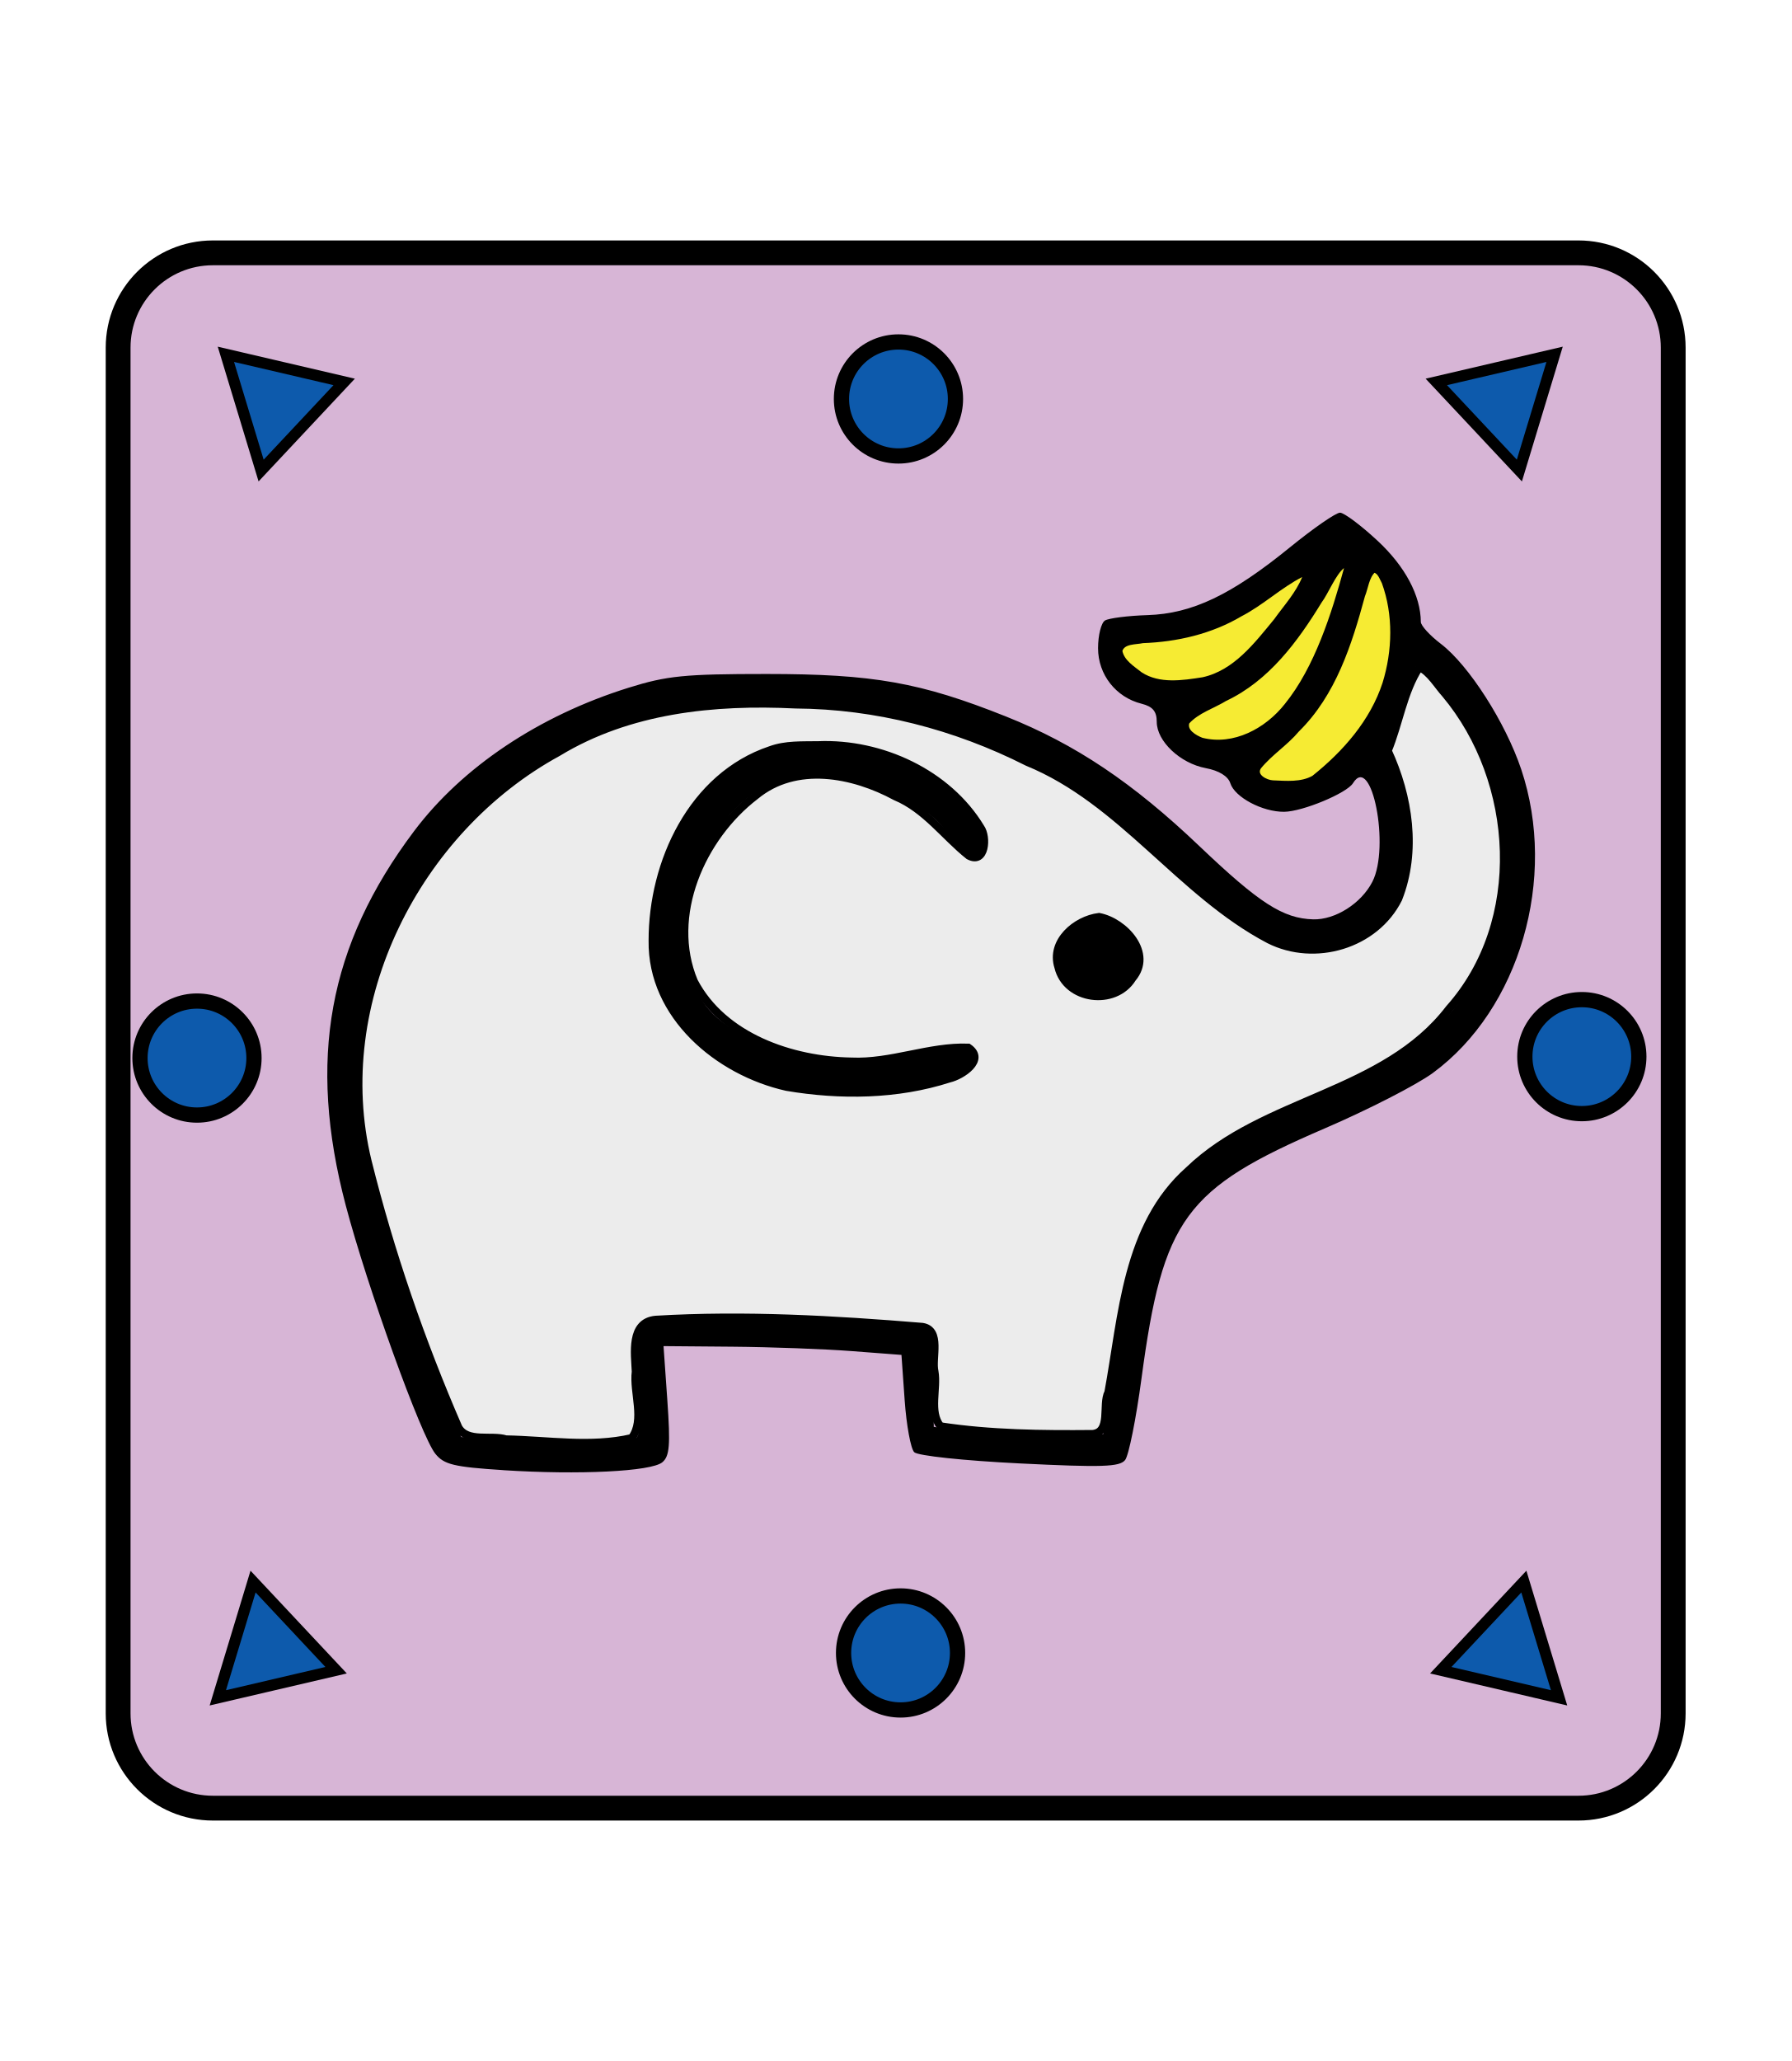
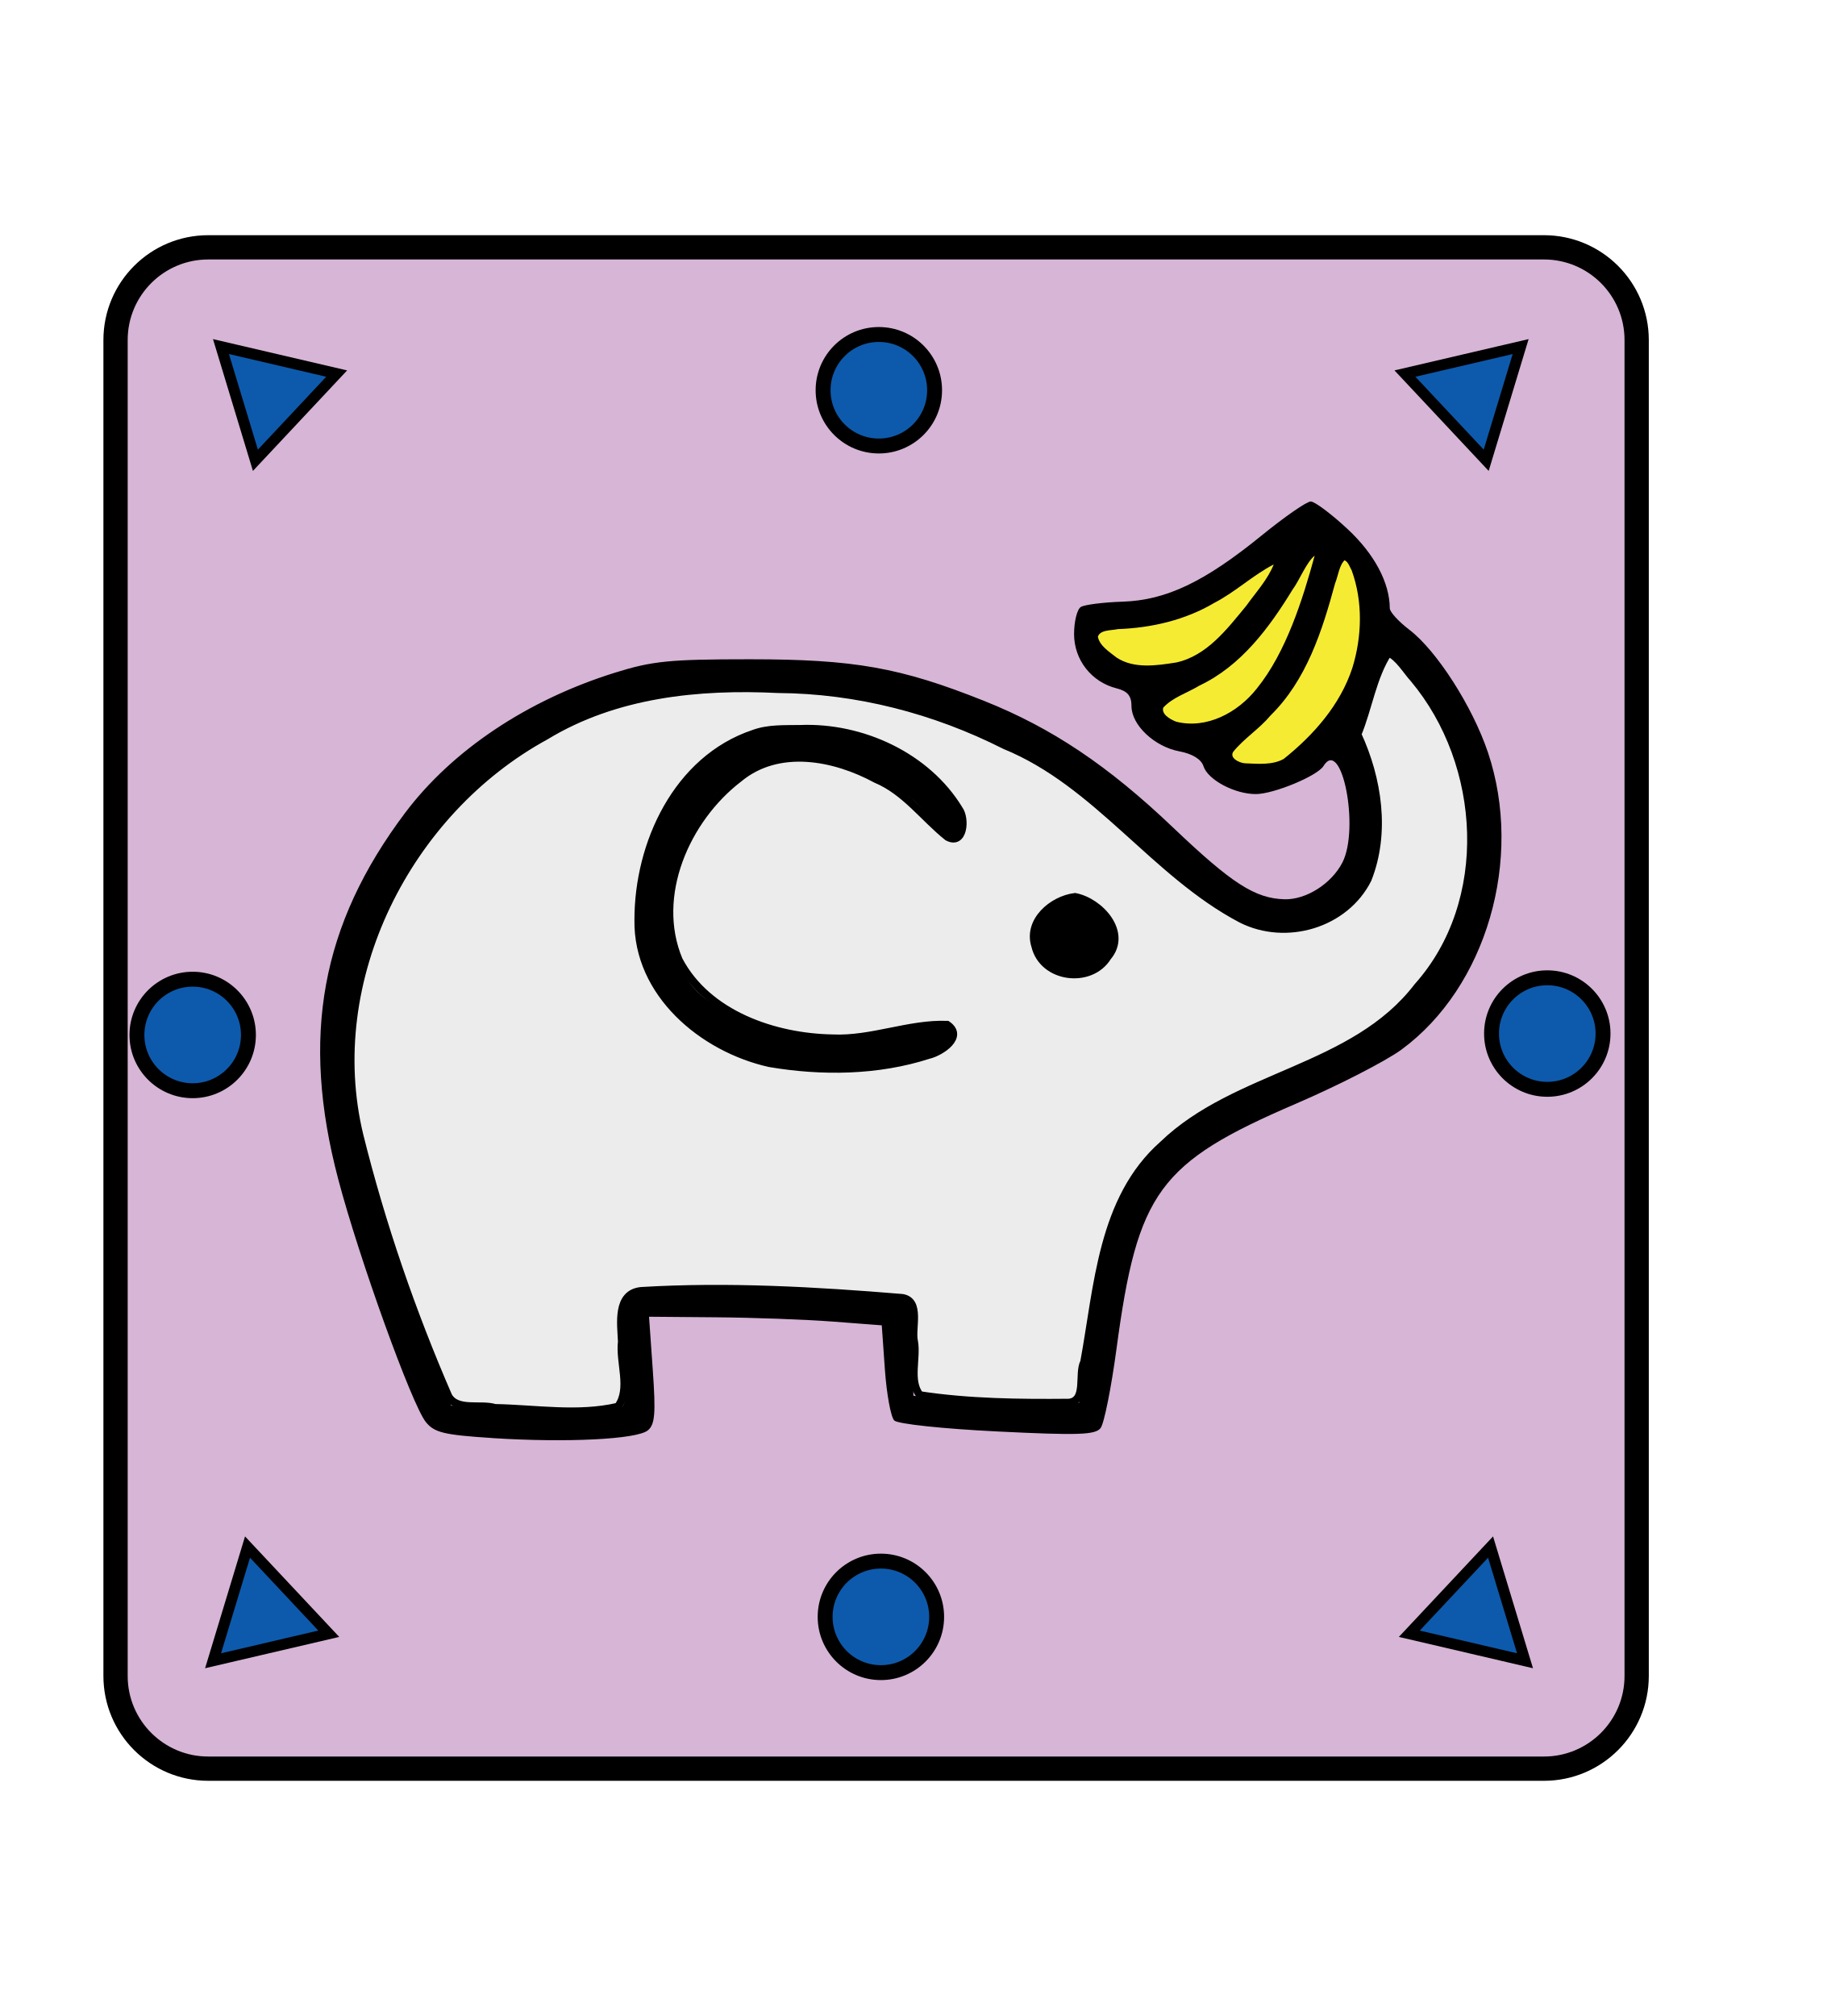
- <svg xmlns="http://www.w3.org/2000/svg" id="svg4905" version="1.1" height="60" width="52.157">
+ <svg xmlns="http://www.w3.org/2000/svg" id="svg4905" version="1.1" width="55" height="60">
  <defs id="defs4909" />
  <filter id="drop-shadow">
    <feGaussianBlur id="feGaussianBlur4880" stdDeviation="2" result="blur" in="SourceAlpha" />
    <feOffset id="feOffset4882" dy="2" dx="2" result="offsetBlur" />
    <feBlend id="feBlend4884" mode="normal" in2="offsetBlur" in="SourceGraphic" />
  </filter>
  <g id="layer1" transform="matrix(1.301576,0,0,1.301576,65.97362,-344.9783)" style="display:inline">
    <rect style="opacity:1;fill:#d7b5d6;fill-opacity:1;stroke:#000000;stroke-width:0.555;stroke-linecap:square;stroke-linejoin:miter;stroke-miterlimit:4;stroke-dasharray:none;stroke-opacity:1;paint-order:fill markers stroke" id="rect5497-3" width="34.787" height="34.787" x="-48.045" y="270.702" ry="2.12" />
    <path style="display:inline;opacity:1;fill:#0d5aac;fill-opacity:1;stroke:#000000;stroke-width:0.25;stroke-linecap:square;stroke-linejoin:miter;stroke-miterlimit:4;stroke-dasharray:none;stroke-opacity:1;paint-order:fill markers stroke" id="path10754-6-8" d="m -29.108,270.302 0,-2.717 2.353,1.359 z" transform="rotate(-43.14753,-16.24047,257.2452)" />
    <path style="display:inline;opacity:1;fill:#0d5aac;fill-opacity:1;stroke:#000000;stroke-width:0.25;stroke-linecap:square;stroke-linejoin:miter;stroke-miterlimit:4;stroke-dasharray:none;stroke-opacity:1;paint-order:fill markers stroke" id="path10754-6-0" d="m -29.108,270.302 0,-2.717 2.353,1.359 z" transform="matrix(-0.7295951,-0.6838793,-0.6838793,0.7295951,118.7706,58.45382)" />
    <path style="display:inline;opacity:1;fill:#0d5aac;fill-opacity:1;stroke:#000000;stroke-width:0.25;stroke-linecap:square;stroke-linejoin:miter;stroke-miterlimit:4;stroke-dasharray:none;stroke-opacity:1;paint-order:fill markers stroke" id="path10754-6-0-6" d="m -29.108,270.302 0,-2.717 2.353,1.359 z" transform="rotate(136.8525,-43.02202,282.2147)" />
    <path style="display:inline;opacity:1;fill:#0d5aac;fill-opacity:1;stroke:#000000;stroke-width:0.25;stroke-linecap:square;stroke-linejoin:miter;stroke-miterlimit:4;stroke-dasharray:none;stroke-opacity:1;paint-order:fill markers stroke" id="path10754-6-3" d="m -29.108,270.302 0,-2.717 2.353,1.359 z" transform="matrix(0.7295951,0.6838793,0.6838793,-0.7295951,-180.2162,517.539)" />
    <g id="g17211" transform="matrix(0.496207,0,0,0.496207,23.14828,146.4006)">
      <path id="path17194" d="m -126.111,305.373 c -2.228,-0.144 -2.67,-0.25 -3.063,-0.737 -0.642,-0.794 -3.074,-7.534 -4.039,-11.195 -1.731,-6.563 -0.789,-11.725 3.079,-16.87 2.173,-2.891 5.634,-5.205 9.67,-6.465 1.733,-0.541 2.52,-0.62 6.218,-0.62 4.814,0 6.942,0.378 10.804,1.919 3.123,1.246 5.71,2.98 8.71,5.838 2.705,2.577 3.773,3.264 5.131,3.303 0.994,0.028 2.168,-0.716 2.669,-1.693 0.805,-1.567 -0.028,-5.812 -0.873,-4.445 -0.28,0.453 -2.279,1.283 -3.105,1.29 -0.976,0.008 -2.224,-0.655 -2.425,-1.286 -0.101,-0.318 -0.51,-0.57 -1.107,-0.682 -1.154,-0.216 -2.21,-1.214 -2.21,-2.086 0,-0.473 -0.182,-0.691 -0.684,-0.817 -1.161,-0.291 -1.962,-1.313 -1.962,-2.504 0,-0.58 0.14,-1.141 0.311,-1.247 0.171,-0.106 1.036,-0.215 1.922,-0.244 2.012,-0.065 3.782,-0.909 6.428,-3.063 1.053,-0.857 2.065,-1.557 2.249,-1.554 0.184,0.003 0.948,0.575 1.698,1.273 1.236,1.15 1.937,2.468 1.943,3.652 7.94e-4,0.165 0.406,0.608 0.901,0.986 1.262,0.962 2.914,3.542 3.624,5.656 1.647,4.909 -0.073,10.818 -3.985,13.69 -0.726,0.533 -2.92,1.658 -4.876,2.499 -6.304,2.712 -7.29,4.058 -8.258,11.279 -0.243,1.81 -0.574,3.46 -0.736,3.666 -0.246,0.313 -1.033,0.338 -4.76,0.154 -2.525,-0.125 -4.588,-0.345 -4.749,-0.506 -0.156,-0.156 -0.35,-1.207 -0.43,-2.335 l -0.145,-2.05 -2.249,-0.172 c -1.237,-0.095 -3.65,-0.184 -5.363,-0.198 l -3.114,-0.026 0.172,2.452 c 0.142,2.014 0.101,2.512 -0.227,2.784 -0.5,0.415 -3.754,0.576 -7.169,0.356 z m 5.598,-1.265 c 0.599,-0.16 0.608,-0.215 0.433,-2.461 -0.268,-3.422 -0.486,-3.311 6.092,-3.098 2.914,0.094 5.745,0.247 6.291,0.339 l 0.992,0.168 v 2.181 2.181 l 0.827,0.165 c 0.455,0.091 2.174,0.165 3.82,0.165 h 2.993 l 0.167,-1.257 c 0.792,-5.95 1.46,-8.13 3.045,-9.931 1.331,-1.512 2.956,-2.542 5.948,-3.772 3.529,-1.45 4.321,-1.902 5.835,-3.334 2.421,-2.289 3.622,-6.055 3.027,-9.486 -0.374,-2.157 -1.044,-3.689 -2.397,-5.48 -1.009,-1.337 -1.57,-1.735 -1.57,-1.116 0,0.157 -0.299,1.034 -0.665,1.948 l -0.665,1.662 0.527,1.161 c 0.735,1.621 0.729,4.284 -0.012,5.501 -1.174,1.926 -3.024,2.659 -5.12,2.029 -1.508,-0.454 -2.45,-1.155 -5.802,-4.322 -2.239,-2.115 -3.028,-2.669 -5.556,-3.903 -4.266,-2.082 -6.718,-2.629 -11.81,-2.636 -3.819,-0.005 -4.262,0.048 -6.444,0.763 -4.425,1.45 -8.069,4.508 -10.153,8.52 -2.062,3.971 -2.504,7.632 -1.447,12.011 0.588,2.436 2.87,9.147 3.663,10.771 l 0.49,1.003 2.381,0.148 c 3.86,0.241 4.466,0.25 5.11,0.077 z m 6.663,-16.198 c -4.516,-1.446 -6.318,-4.585 -5.18,-9.027 1.394,-5.442 5.934,-7.631 11.081,-5.343 2.053,0.913 3.888,2.95 3.52,3.909 -0.253,0.659 -0.865,0.4 -1.569,-0.663 -0.484,-0.732 -1.175,-1.271 -2.35,-1.835 -2.04,-0.979 -3.509,-1.227 -4.957,-0.837 -3.027,0.815 -5.381,5.247 -4.508,8.487 0.469,1.741 1.152,2.514 3.046,3.446 2.146,1.057 4.482,1.275 7.087,0.664 2.491,-0.585 2.884,-0.561 2.78,0.17 -0.182,1.273 -6.072,1.951 -8.949,1.03 z m 13.843,-4.008 c -0.656,-0.261 -1.142,-1.032 -1.142,-1.811 0,-0.62 1.175,-1.624 1.9,-1.624 0.656,0 1.804,1.153 1.804,1.811 0,1.146 -1.452,2.067 -2.562,1.625 z m 11.676,-10.91 c 1.537,-1.596 2.267,-3.34 2.265,-5.412 -0.001,-1.329 -0.414,-2.724 -0.805,-2.724 -0.104,0 -0.387,0.786 -0.629,1.746 -0.777,3.093 -1.919,4.949 -4.1,6.663 -0.85,0.668 -0.515,1.116 0.836,1.116 0.973,0 1.241,-0.153 2.432,-1.389 z m -3.717,-1.011 c 1.259,-0.743 2.419,-2.579 3.208,-5.075 0.361,-1.142 0.656,-2.16 0.655,-2.262 -2.65e-4,-0.102 -0.426,0.52 -0.945,1.381 -1.605,2.662 -2.693,3.792 -4.509,4.686 -1.777,0.875 -1.882,0.989 -1.372,1.5 0.489,0.489 1.933,0.377 2.962,-0.23 z m -0.954,-3.076 c 0.936,-0.753 2.966,-3.371 2.966,-3.825 0,-0.118 -0.625,0.26 -1.389,0.841 -1.737,1.321 -3.795,2.111 -5.5,2.111 -1.417,0 -1.701,0.373 -0.85,1.115 0.712,0.62 1.151,0.731 2.524,0.636 0.925,-0.064 1.532,-0.301 2.249,-0.877 z" style="fill:#000000;stroke-width:0.265" />
      <path transform="matrix(0.2645833,0,0,0.2645833,-51.38914,267.3577)" id="path17198" d="m -126.334,6.894 c -2.725,4.144 -3.474,9.657 -5.372,14.229 3.585,7.753 5,17.118 1.784,25.233 -3.941,7.851 -14.217,10.872 -22.003,6.938 -15.19,-7.98 -25.044,-23.656 -41.182,-30.251 -12.259,-6.199 -25.768,-9.703 -39.525,-9.796 -13.895,-0.687 -28.361,0.782 -40.49,8.157 -24.082,13.136 -38.976,42.491 -32.419,69.594 3.86,15.51 9.106,30.734 15.474,45.388 1.516,2.666 5.618,1.27 8.108,2.045 7.088,0.128 14.486,1.41 21.431,-0.222 2.304,-3.1 0.232,-7.723 0.678,-11.313 -0.129,-3.066 -0.991,-8.421 3.389,-8.843 15.116,-0.905 30.381,-0.029 45.451,1.214 3.325,0.53 1.529,5.335 2.075,7.621 0.515,2.941 -0.978,6.824 1,9.316 8.512,1.299 17.324,1.39 25.954,1.31 3.187,-0.313 1.573,-5.026 2.659,-7.086 2.423,-13.09 3.025,-28.368 13.716,-37.831 12.799,-12.337 33.273,-13.022 44.374,-27.527 13.221,-14.794 11.782,-38.794 -0.654,-53.629 -1.244,-1.347 -2.692,-3.846 -4.448,-4.547 z M -228.747,20.165 c 10.687,-0.422 22.028,4.765 27.653,14.053 1.159,1.592 0.822,6.269 -1.998,4.781 -4.171,-3.321 -7.378,-7.941 -12.483,-10.082 -7.249,-3.925 -17.007,-5.835 -23.899,-0.116 -9.181,7.031 -15.141,20.431 -10.449,31.627 4.99,9.489 16.647,13.461 26.807,13.634 6.752,0.312 13.295,-2.621 19.934,-2.37 3.024,2.07 -1.107,4.789 -3.252,5.278 -8.85,2.858 -18.584,2.965 -27.681,1.423 -11.65,-2.606 -23.056,-12.147 -22.866,-24.936 -0.015,-13.276 6.744,-27.98 20.1,-32.455 2.597,-0.956 5.416,-0.789 8.133,-0.836 z m 47.836,29.265 c 4.351,0.83 9.25,6.218 5.678,10.453 -2.977,4.806 -11.256,3.782 -12.613,-1.918 -1.378,-4.332 2.988,-8.05 6.935,-8.535 z" style="opacity:1;fill:#ececec;fill-opacity:1;stroke:#000000;stroke-width:1.35;stroke-linecap:square;stroke-linejoin:miter;stroke-miterlimit:4;stroke-dasharray:none;stroke-opacity:1;paint-order:fill markers stroke" />
      <path transform="matrix(0.2645833,0,0,0.2645833,-51.38914,267.3577)" id="path17200" d="m -134.052,-9.455 c -1.092,1.043 -1.217,2.828 -1.779,4.199 -2.228,8.217 -4.948,16.787 -11.187,22.919 -1.941,2.329 -4.593,3.972 -6.499,6.32 -0.914,1.356 1.108,2.368 2.227,2.419 2.27,0.091 4.824,0.35 6.873,-0.805 5.253,-4.197 9.925,-9.488 12.047,-15.979 1.705,-5.515 1.866,-11.685 -0.125,-17.144 -0.38,-0.664 -0.696,-1.793 -1.557,-1.929 z" style="opacity:1;fill:#f6eb33;fill-opacity:1;stroke:#000000;stroke-width:0.477;stroke-linecap:square;stroke-linejoin:miter;stroke-miterlimit:4;stroke-dasharray:none;stroke-opacity:1;paint-order:fill markers stroke" />
      <path transform="matrix(0.2645833,0,0,0.2645833,-51.38914,267.3577)" id="path17202" d="m -139.282,-10.215 c -1.508,1.169 -2.771,4.454 -3.913,5.967 -4.054,6.633 -8.943,13.267 -16.17,16.67 -2.111,1.295 -4.699,2.049 -6.385,3.923 -0.461,1.401 1.281,2.367 2.379,2.796 5.436,1.387 10.983,-1.62 14.298,-5.83 5.125,-6.302 8.036,-15.56 10.144,-23.259 0.005,-0.178 -0.192,-0.295 -0.353,-0.267 z" style="opacity:1;fill:#f6eb33;fill-opacity:1;stroke:#000000;stroke-width:0.477;stroke-linecap:square;stroke-linejoin:miter;stroke-miterlimit:4;stroke-dasharray:none;stroke-opacity:1;paint-order:fill markers stroke" />
      <path transform="matrix(0.2645833,0,0,0.2645833,-51.38914,267.3577)" id="path17204" d="m -146.376,-8.698 c -3.655,1.874 -6.7,4.804 -10.368,6.699 -5.05,2.995 -10.889,4.342 -16.713,4.551 -1.209,0.27 -3.282,0.068 -3.715,1.549 0.304,1.76 2.11,2.84 3.414,3.876 3.118,2.015 7.081,1.403 10.542,0.858 5.419,-1.186 8.993,-5.908 12.33,-9.965 1.686,-2.355 3.756,-4.584 4.83,-7.293 0.005,-0.17 -0.151,-0.307 -0.32,-0.274 z" style="opacity:1;fill:#f6eb33;fill-opacity:1;stroke:#000000;stroke-width:0.477;stroke-linecap:square;stroke-linejoin:miter;stroke-miterlimit:4;stroke-dasharray:none;stroke-opacity:1;paint-order:fill markers stroke" />
    </g>
    <circle style="opacity:1;fill:#0d5aac;fill-opacity:1;stroke:#000000;stroke-width:0.341;stroke-linecap:square;stroke-linejoin:miter;stroke-miterlimit:4;stroke-dasharray:none;stroke-opacity:1;paint-order:fill markers stroke" id="path5973-1-7" cx="-46.281" cy="288.712" r="1.275" />
    <circle style="display:inline;opacity:1;fill:#0d5aac;fill-opacity:1;stroke:#000000;stroke-width:0.341;stroke-linecap:square;stroke-linejoin:miter;stroke-miterlimit:4;stroke-dasharray:none;stroke-opacity:1;paint-order:fill markers stroke" id="path5973-1-7-7" cx="-15.302" cy="288.68" r="1.275" />
    <circle style="display:inline;opacity:1;fill:#0d5aac;fill-opacity:1;stroke:#000000;stroke-width:0.341;stroke-linecap:square;stroke-linejoin:miter;stroke-miterlimit:4;stroke-dasharray:none;stroke-opacity:1;paint-order:fill markers stroke" id="path5973-1-7-6-56" cx="-30.589" cy="273.97" r="1.275" />
    <circle style="display:inline;opacity:1;fill:#0d5aac;fill-opacity:1;stroke:#000000;stroke-width:0.341;stroke-linecap:square;stroke-linejoin:miter;stroke-miterlimit:4;stroke-dasharray:none;stroke-opacity:1;paint-order:fill markers stroke" id="path5973-1-7-6-5" cx="-30.542" cy="302.018" r="1.275" />
  </g>
</svg>
